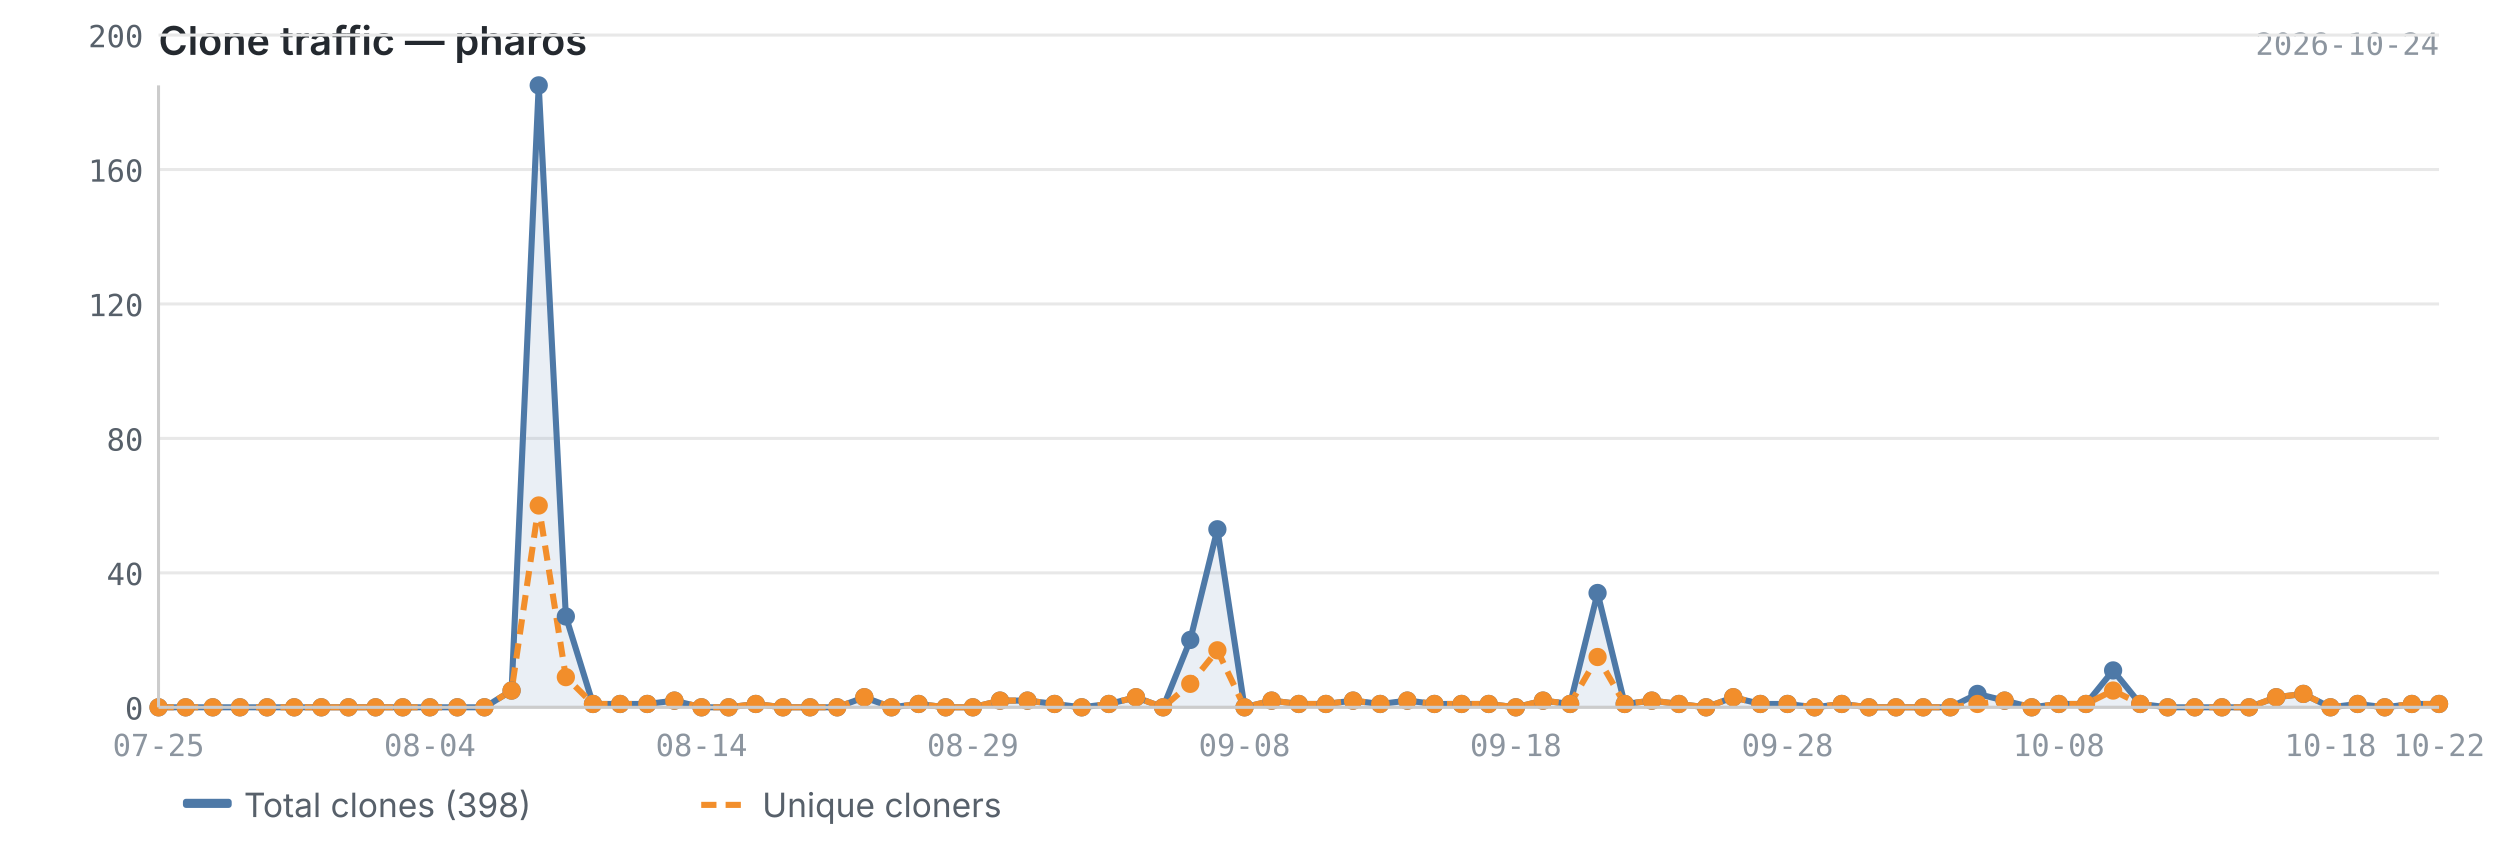
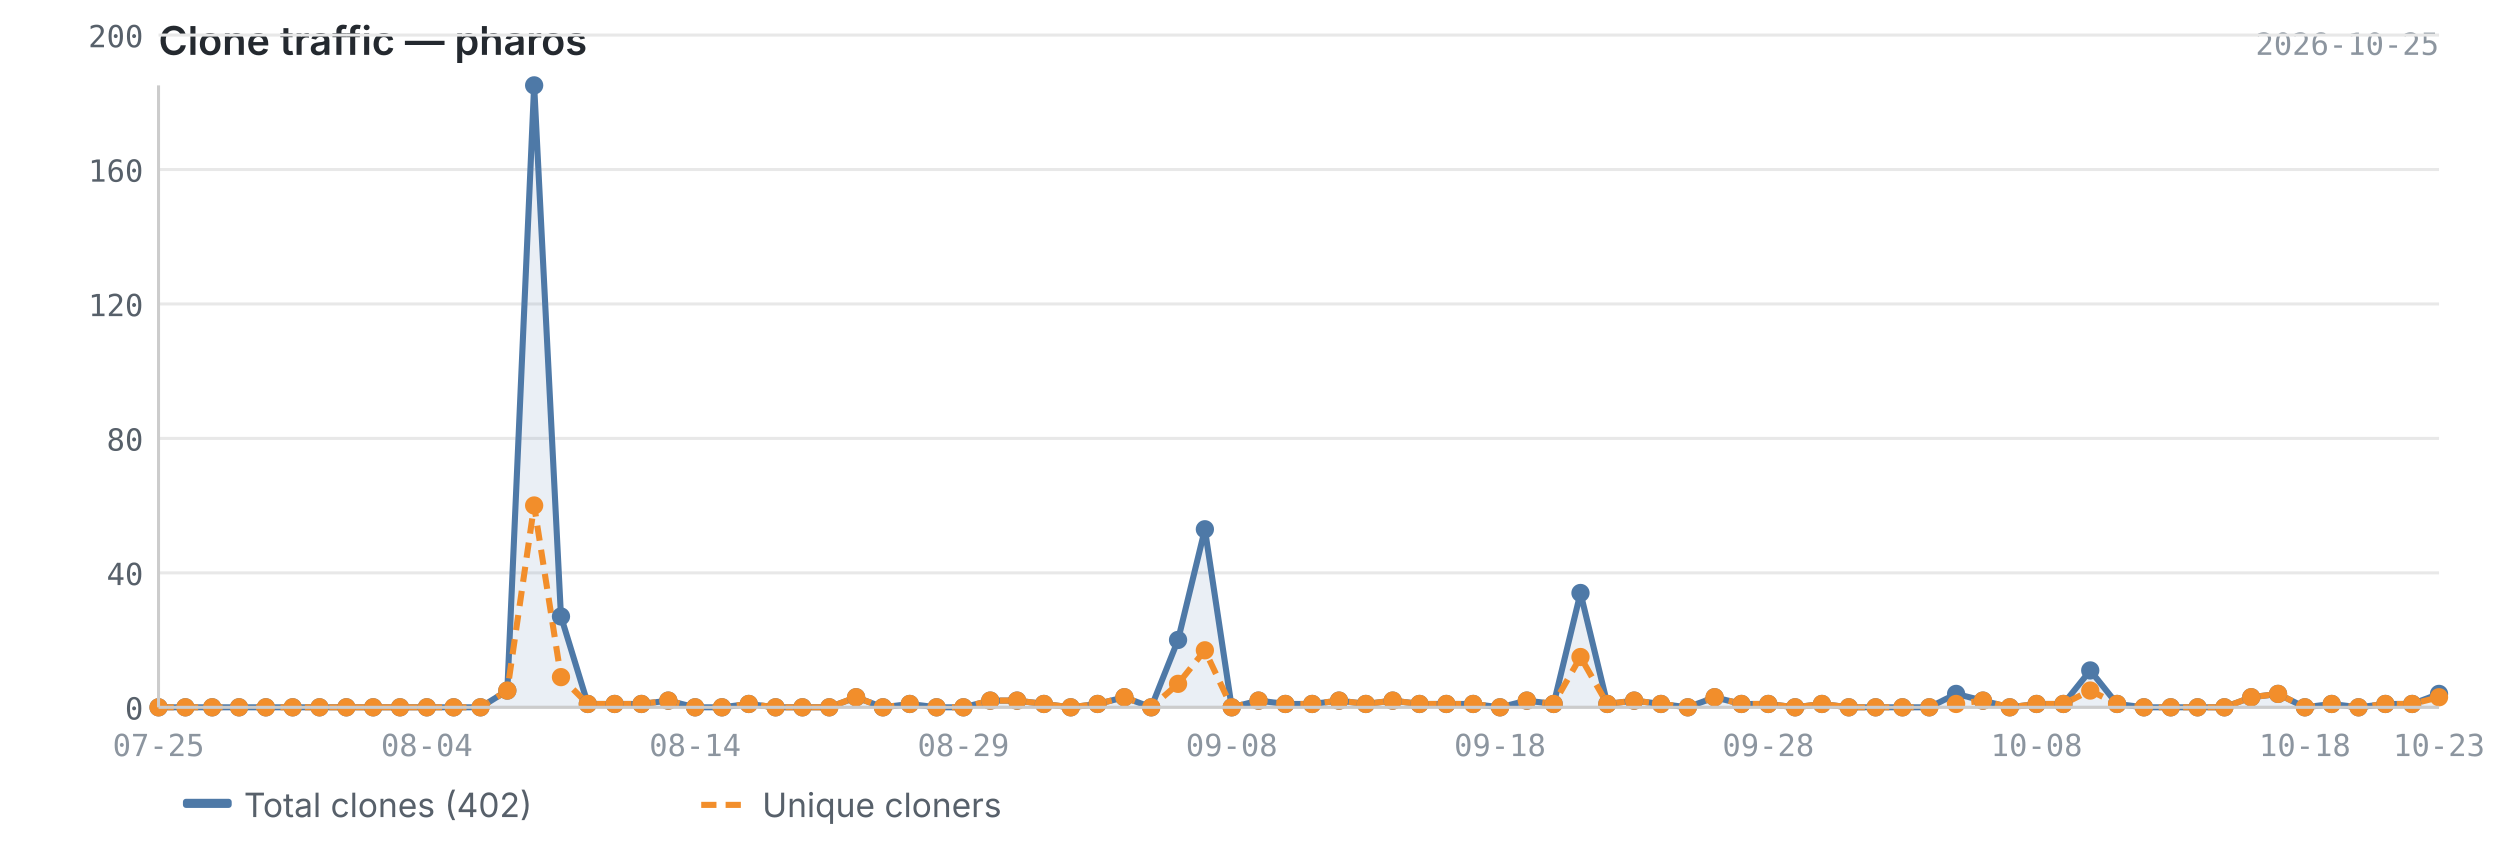
<svg xmlns="http://www.w3.org/2000/svg" viewBox="0 0 820 280" width="820" height="280">
  <text x="52" y="18" font-size="13" font-weight="600" fill="#24292f" font-family="-apple-system, BlinkMacSystemFont, 'Segoe UI', sans-serif">Clone traffic — pharos</text>
-   <text x="800" y="18" font-size="10" fill="#8c959f" font-family="ui-monospace, SFMono-Regular, 'SF Mono', Menlo, monospace" text-anchor="end">2026-10-24</text>
+   <text x="800" y="18" font-size="10" fill="#8c959f" font-family="ui-monospace, SFMono-Regular, 'SF Mono', Menlo, monospace" text-anchor="end">2026-10-25</text>
  <line x1="52" y1="232.0" x2="800" y2="232.0" stroke="#e8e8e8" stroke-width="1" />
  <line x1="52" y1="187.9" x2="800" y2="187.9" stroke="#e8e8e8" stroke-width="1" />
  <line x1="52" y1="143.8" x2="800" y2="143.8" stroke="#e8e8e8" stroke-width="1" />
  <line x1="52" y1="99.7" x2="800" y2="99.7" stroke="#e8e8e8" stroke-width="1" />
  <line x1="52" y1="55.6" x2="800" y2="55.6" stroke="#e8e8e8" stroke-width="1" />
  <line x1="52" y1="11.5" x2="800" y2="11.5" stroke="#e8e8e8" stroke-width="1" />
-   <path d="M52.0,232.0 L52.0,232.0 L60.9,232.0 L69.8,232.0 L78.7,232.0 L87.6,232.0 L96.5,232.0 L105.4,232.0 L114.3,232.0 L123.2,232.0 L132.1,232.0 L141.0,232.0 L150.0,232.0 L158.9,232.0 L167.8,226.5 L176.7,28.0 L185.6,202.2 L194.5,230.9 L203.4,230.9 L212.3,230.9 L221.2,229.8 L230.1,232.0 L239.0,232.0 L247.9,230.9 L256.8,232.0 L265.7,232.0 L274.6,232.0 L283.5,228.7 L292.4,232.0 L301.3,230.9 L310.2,232.0 L319.1,232.0 L328.0,229.8 L337.0,229.8 L345.9,230.9 L354.8,232.0 L363.7,230.9 L372.6,228.7 L381.5,232.0 L390.4,209.9 L399.3,173.6 L408.2,232.0 L417.1,229.8 L426.0,230.9 L434.9,230.9 L443.8,229.8 L452.7,230.9 L461.6,229.8 L470.5,230.9 L479.4,230.9 L488.3,230.9 L497.2,232.0 L506.1,229.8 L515.0,230.9 L524.0,194.5 L532.9,230.9 L541.8,229.8 L550.7,230.9 L559.6,232.0 L568.5,228.7 L577.4,230.9 L586.3,230.9 L595.2,232.0 L604.1,230.9 L613.0,232.0 L621.9,232.0 L630.8,232.0 L639.7,232.0 L648.6,227.6 L657.5,229.8 L666.4,232.0 L675.3,230.9 L684.2,230.9 L693.1,219.9 L702.0,230.9 L711.0,232.0 L719.9,232.0 L728.8,232.0 L737.7,232.0 L746.6,228.7 L755.5,227.6 L764.4,232.0 L773.3,230.9 L782.2,232.0 L791.1,230.9 L800.0,230.9 L800.0,232.0 L52.0,232.0Z" fill="#4e79a7" opacity="0.12" />
-   <polyline points="52.0,232.0 60.9,232.0 69.8,232.0 78.7,232.0 87.6,232.0 96.5,232.0 105.4,232.0 114.3,232.0 123.2,232.0 132.1,232.0 141.0,232.0 150.0,232.0 158.9,232.0 167.8,226.5 176.7,28.0 185.6,202.2 194.5,230.9 203.4,230.9 212.3,230.9 221.2,229.8 230.1,232.0 239.0,232.0 247.9,230.9 256.8,232.0 265.7,232.0 274.6,232.0 283.5,228.7 292.4,232.0 301.3,230.9 310.2,232.0 319.1,232.0 328.0,229.8 337.0,229.8 345.9,230.9 354.8,232.0 363.7,230.9 372.6,228.7 381.5,232.0 390.4,209.9 399.3,173.6 408.2,232.0 417.1,229.8 426.0,230.9 434.9,230.9 443.8,229.8 452.7,230.9 461.6,229.8 470.5,230.9 479.4,230.9 488.3,230.9 497.2,232.0 506.1,229.8 515.0,230.9 524.0,194.5 532.9,230.9 541.8,229.8 550.7,230.9 559.6,232.0 568.5,228.7 577.4,230.9 586.3,230.9 595.2,232.0 604.1,230.9 613.0,232.0 621.9,232.0 630.8,232.0 639.7,232.0 648.6,227.6 657.5,229.8 666.4,232.0 675.3,230.9 684.2,230.9 693.1,219.9 702.0,230.9 711.0,232.0 719.9,232.0 728.8,232.0 737.7,232.0 746.6,228.7 755.5,227.6 764.4,232.0 773.3,230.9 782.2,232.0 791.1,230.9 800.0,230.9" fill="none" stroke="#4e79a7" stroke-width="2" stroke-linejoin="round" />
-   <polyline points="52.0,232.0 60.9,232.0 69.8,232.0 78.7,232.0 87.6,232.0 96.5,232.0 105.4,232.0 114.3,232.0 123.2,232.0 132.1,232.0 141.0,232.0 150.0,232.0 158.9,232.0 167.8,226.5 176.7,165.8 185.6,222.1 194.5,230.9 203.4,230.9 212.3,230.9 221.2,229.8 230.1,232.0 239.0,232.0 247.9,230.9 256.8,232.0 265.7,232.0 274.6,232.0 283.5,228.7 292.4,232.0 301.3,230.9 310.2,232.0 319.1,232.0 328.0,229.8 337.0,229.8 345.9,230.9 354.8,232.0 363.7,230.9 372.6,228.7 381.5,232.0 390.4,224.3 399.3,213.3 408.2,232.0 417.1,229.8 426.0,230.9 434.9,230.9 443.8,229.8 452.7,230.9 461.6,229.8 470.5,230.9 479.4,230.9 488.3,230.9 497.2,232.0 506.1,229.8 515.0,230.9 524.0,215.5 532.9,230.9 541.8,229.8 550.7,230.9 559.6,232.0 568.5,228.7 577.4,230.9 586.3,230.9 595.2,232.0 604.1,230.9 613.0,232.0 621.9,232.0 630.8,232.0 639.7,232.0 648.6,230.9 657.5,229.8 666.4,232.0 675.3,230.9 684.2,230.9 693.1,226.5 702.0,230.9 711.0,232.0 719.9,232.0 728.8,232.0 737.7,232.0 746.6,228.7 755.5,227.6 764.4,232.0 773.3,230.9 782.2,232.0 791.1,230.9 800.0,230.9" fill="none" stroke="#f28e2b" stroke-width="2" stroke-linejoin="round" stroke-dasharray="5,3" />
+   <path d="M52.0,232.0 L52.0,232.0 L60.8,232.0 L69.6,232.0 L78.4,232.0 L87.2,232.0 L96.0,232.0 L104.8,232.0 L113.6,232.0 L122.4,232.0 L131.2,232.0 L140.0,232.0 L148.8,232.0 L157.6,232.0 L166.4,226.5 L175.2,28.0 L184.0,202.2 L192.8,230.9 L201.6,230.9 L210.4,230.9 L219.2,229.8 L228.0,232.0 L236.8,232.0 L245.6,230.9 L254.4,232.0 L263.2,232.0 L272.0,232.0 L280.8,228.7 L289.6,232.0 L298.4,230.9 L307.2,232.0 L316.0,232.0 L324.8,229.8 L333.6,229.8 L342.4,230.9 L351.2,232.0 L360.0,230.9 L368.8,228.7 L377.6,232.0 L386.4,209.9 L395.2,173.6 L404.0,232.0 L412.8,229.8 L421.6,230.9 L430.4,230.9 L439.2,229.8 L448.0,230.9 L456.8,229.8 L465.6,230.9 L474.4,230.9 L483.2,230.9 L492.0,232.0 L500.8,229.8 L509.6,230.9 L518.4,194.5 L527.2,230.9 L536.0,229.8 L544.8,230.9 L553.6,232.0 L562.4,228.7 L571.2,230.9 L580.0,230.9 L588.8,232.0 L597.6,230.9 L606.4,232.0 L615.2,232.0 L624.0,232.0 L632.8,232.0 L641.6,227.6 L650.4,229.8 L659.2,232.0 L668.0,230.9 L676.8,230.9 L685.6,219.9 L694.4,230.9 L703.2,232.0 L712.0,232.0 L720.8,232.0 L729.6,232.0 L738.4,228.7 L747.2,227.6 L756.0,232.0 L764.8,230.9 L773.6,232.0 L782.4,230.9 L791.2,230.9 L800.0,227.6 L800.0,232.0 L52.0,232.0Z" fill="#4e79a7" opacity="0.12" />
+   <polyline points="52.0,232.0 60.8,232.0 69.6,232.0 78.4,232.0 87.2,232.0 96.0,232.0 104.8,232.0 113.6,232.0 122.4,232.0 131.2,232.0 140.0,232.0 148.8,232.0 157.6,232.0 166.4,226.5 175.2,28.0 184.0,202.2 192.8,230.9 201.6,230.9 210.4,230.9 219.2,229.8 228.0,232.0 236.8,232.0 245.6,230.9 254.4,232.0 263.2,232.0 272.0,232.0 280.8,228.7 289.6,232.0 298.4,230.9 307.2,232.0 316.0,232.0 324.8,229.8 333.6,229.8 342.4,230.9 351.2,232.0 360.0,230.9 368.8,228.7 377.6,232.0 386.4,209.9 395.2,173.6 404.0,232.0 412.8,229.8 421.6,230.9 430.4,230.9 439.2,229.8 448.0,230.9 456.8,229.8 465.6,230.9 474.4,230.9 483.2,230.9 492.0,232.0 500.8,229.8 509.6,230.9 518.4,194.5 527.2,230.9 536.0,229.8 544.8,230.9 553.6,232.0 562.4,228.7 571.2,230.9 580.0,230.9 588.8,232.0 597.6,230.9 606.4,232.0 615.2,232.0 624.0,232.0 632.8,232.0 641.6,227.6 650.4,229.8 659.2,232.0 668.0,230.9 676.8,230.9 685.6,219.9 694.4,230.9 703.2,232.0 712.0,232.0 720.8,232.0 729.6,232.0 738.4,228.7 747.2,227.6 756.0,232.0 764.8,230.9 773.6,232.0 782.4,230.9 791.2,230.9 800.0,227.6" fill="none" stroke="#4e79a7" stroke-width="2" stroke-linejoin="round" />
+   <polyline points="52.0,232.0 60.8,232.0 69.6,232.0 78.4,232.0 87.2,232.0 96.0,232.0 104.8,232.0 113.6,232.0 122.4,232.0 131.2,232.0 140.0,232.0 148.8,232.0 157.6,232.0 166.4,226.5 175.2,165.8 184.0,222.1 192.8,230.9 201.6,230.9 210.4,230.9 219.2,229.8 228.0,232.0 236.8,232.0 245.6,230.9 254.4,232.0 263.2,232.0 272.0,232.0 280.8,228.7 289.6,232.0 298.4,230.9 307.2,232.0 316.0,232.0 324.8,229.8 333.6,229.8 342.4,230.9 351.2,232.0 360.0,230.9 368.8,228.7 377.6,232.0 386.4,224.3 395.2,213.3 404.0,232.0 412.8,229.8 421.6,230.9 430.4,230.9 439.2,229.8 448.0,230.9 456.8,229.8 465.6,230.9 474.4,230.9 483.2,230.9 492.0,232.0 500.8,229.8 509.6,230.9 518.4,215.5 527.2,230.9 536.0,229.8 544.8,230.9 553.6,232.0 562.4,228.7 571.2,230.9 580.0,230.9 588.8,232.0 597.6,230.9 606.4,232.0 615.2,232.0 624.0,232.0 632.8,232.0 641.6,230.9 650.4,229.8 659.2,232.0 668.0,230.9 676.8,230.9 685.6,226.5 694.4,230.9 703.2,232.0 712.0,232.0 720.8,232.0 729.6,232.0 738.4,228.7 747.2,227.6 756.0,232.0 764.8,230.9 773.6,232.0 782.4,230.9 791.2,230.9 800.0,228.7" fill="none" stroke="#f28e2b" stroke-width="2" stroke-linejoin="round" stroke-dasharray="5,3" />
  <circle cx="52.0" cy="232.0" r="3" fill="#4e79a7" />
-   <circle cx="60.9" cy="232.0" r="3" fill="#4e79a7" />
-   <circle cx="69.8" cy="232.0" r="3" fill="#4e79a7" />
-   <circle cx="78.7" cy="232.0" r="3" fill="#4e79a7" />
-   <circle cx="87.6" cy="232.0" r="3" fill="#4e79a7" />
-   <circle cx="96.5" cy="232.0" r="3" fill="#4e79a7" />
-   <circle cx="105.4" cy="232.0" r="3" fill="#4e79a7" />
-   <circle cx="114.3" cy="232.0" r="3" fill="#4e79a7" />
-   <circle cx="123.2" cy="232.0" r="3" fill="#4e79a7" />
-   <circle cx="132.1" cy="232.0" r="3" fill="#4e79a7" />
-   <circle cx="141.0" cy="232.0" r="3" fill="#4e79a7" />
-   <circle cx="150.0" cy="232.0" r="3" fill="#4e79a7" />
-   <circle cx="158.9" cy="232.0" r="3" fill="#4e79a7" />
-   <circle cx="167.8" cy="226.5" r="3" fill="#4e79a7" />
-   <circle cx="176.7" cy="28.0" r="3" fill="#4e79a7" />
-   <circle cx="185.6" cy="202.2" r="3" fill="#4e79a7" />
-   <circle cx="194.5" cy="230.9" r="3" fill="#4e79a7" />
-   <circle cx="203.4" cy="230.9" r="3" fill="#4e79a7" />
-   <circle cx="212.3" cy="230.9" r="3" fill="#4e79a7" />
-   <circle cx="221.2" cy="229.8" r="3" fill="#4e79a7" />
-   <circle cx="230.1" cy="232.0" r="3" fill="#4e79a7" />
-   <circle cx="239.0" cy="232.0" r="3" fill="#4e79a7" />
-   <circle cx="247.9" cy="230.9" r="3" fill="#4e79a7" />
-   <circle cx="256.8" cy="232.0" r="3" fill="#4e79a7" />
-   <circle cx="265.7" cy="232.0" r="3" fill="#4e79a7" />
-   <circle cx="274.6" cy="232.0" r="3" fill="#4e79a7" />
-   <circle cx="283.5" cy="228.7" r="3" fill="#4e79a7" />
-   <circle cx="292.4" cy="232.0" r="3" fill="#4e79a7" />
-   <circle cx="301.3" cy="230.9" r="3" fill="#4e79a7" />
-   <circle cx="310.2" cy="232.0" r="3" fill="#4e79a7" />
-   <circle cx="319.1" cy="232.0" r="3" fill="#4e79a7" />
-   <circle cx="328.0" cy="229.8" r="3" fill="#4e79a7" />
-   <circle cx="337.0" cy="229.8" r="3" fill="#4e79a7" />
-   <circle cx="345.9" cy="230.9" r="3" fill="#4e79a7" />
-   <circle cx="354.8" cy="232.0" r="3" fill="#4e79a7" />
-   <circle cx="363.7" cy="230.9" r="3" fill="#4e79a7" />
-   <circle cx="372.6" cy="228.7" r="3" fill="#4e79a7" />
-   <circle cx="381.5" cy="232.0" r="3" fill="#4e79a7" />
-   <circle cx="390.4" cy="209.9" r="3" fill="#4e79a7" />
-   <circle cx="399.3" cy="173.6" r="3" fill="#4e79a7" />
-   <circle cx="408.2" cy="232.0" r="3" fill="#4e79a7" />
-   <circle cx="417.1" cy="229.8" r="3" fill="#4e79a7" />
-   <circle cx="426.0" cy="230.9" r="3" fill="#4e79a7" />
-   <circle cx="434.9" cy="230.9" r="3" fill="#4e79a7" />
-   <circle cx="443.8" cy="229.8" r="3" fill="#4e79a7" />
-   <circle cx="452.7" cy="230.9" r="3" fill="#4e79a7" />
-   <circle cx="461.6" cy="229.8" r="3" fill="#4e79a7" />
-   <circle cx="470.5" cy="230.9" r="3" fill="#4e79a7" />
-   <circle cx="479.4" cy="230.9" r="3" fill="#4e79a7" />
-   <circle cx="488.3" cy="230.9" r="3" fill="#4e79a7" />
-   <circle cx="497.2" cy="232.0" r="3" fill="#4e79a7" />
-   <circle cx="506.1" cy="229.8" r="3" fill="#4e79a7" />
-   <circle cx="515.0" cy="230.9" r="3" fill="#4e79a7" />
-   <circle cx="524.0" cy="194.5" r="3" fill="#4e79a7" />
-   <circle cx="532.9" cy="230.9" r="3" fill="#4e79a7" />
-   <circle cx="541.8" cy="229.8" r="3" fill="#4e79a7" />
-   <circle cx="550.7" cy="230.9" r="3" fill="#4e79a7" />
-   <circle cx="559.6" cy="232.0" r="3" fill="#4e79a7" />
-   <circle cx="568.5" cy="228.7" r="3" fill="#4e79a7" />
-   <circle cx="577.4" cy="230.9" r="3" fill="#4e79a7" />
-   <circle cx="586.3" cy="230.9" r="3" fill="#4e79a7" />
-   <circle cx="595.2" cy="232.0" r="3" fill="#4e79a7" />
-   <circle cx="604.1" cy="230.9" r="3" fill="#4e79a7" />
-   <circle cx="613.0" cy="232.0" r="3" fill="#4e79a7" />
-   <circle cx="621.9" cy="232.0" r="3" fill="#4e79a7" />
-   <circle cx="630.8" cy="232.0" r="3" fill="#4e79a7" />
-   <circle cx="639.7" cy="232.0" r="3" fill="#4e79a7" />
-   <circle cx="648.6" cy="227.6" r="3" fill="#4e79a7" />
-   <circle cx="657.5" cy="229.8" r="3" fill="#4e79a7" />
-   <circle cx="666.4" cy="232.0" r="3" fill="#4e79a7" />
-   <circle cx="675.3" cy="230.9" r="3" fill="#4e79a7" />
-   <circle cx="684.2" cy="230.9" r="3" fill="#4e79a7" />
-   <circle cx="693.1" cy="219.9" r="3" fill="#4e79a7" />
-   <circle cx="702.0" cy="230.9" r="3" fill="#4e79a7" />
-   <circle cx="711.0" cy="232.0" r="3" fill="#4e79a7" />
-   <circle cx="719.9" cy="232.0" r="3" fill="#4e79a7" />
-   <circle cx="728.8" cy="232.0" r="3" fill="#4e79a7" />
-   <circle cx="737.7" cy="232.0" r="3" fill="#4e79a7" />
-   <circle cx="746.6" cy="228.7" r="3" fill="#4e79a7" />
-   <circle cx="755.5" cy="227.6" r="3" fill="#4e79a7" />
-   <circle cx="764.4" cy="232.0" r="3" fill="#4e79a7" />
-   <circle cx="773.3" cy="230.9" r="3" fill="#4e79a7" />
-   <circle cx="782.2" cy="232.0" r="3" fill="#4e79a7" />
-   <circle cx="791.1" cy="230.9" r="3" fill="#4e79a7" />
-   <circle cx="800.0" cy="230.9" r="3" fill="#4e79a7" />
+   <circle cx="60.8" cy="232.0" r="3" fill="#4e79a7" />
+   <circle cx="69.6" cy="232.0" r="3" fill="#4e79a7" />
+   <circle cx="78.4" cy="232.0" r="3" fill="#4e79a7" />
+   <circle cx="87.2" cy="232.0" r="3" fill="#4e79a7" />
+   <circle cx="96.0" cy="232.0" r="3" fill="#4e79a7" />
+   <circle cx="104.8" cy="232.0" r="3" fill="#4e79a7" />
+   <circle cx="113.6" cy="232.0" r="3" fill="#4e79a7" />
+   <circle cx="122.4" cy="232.0" r="3" fill="#4e79a7" />
+   <circle cx="131.2" cy="232.0" r="3" fill="#4e79a7" />
+   <circle cx="140.0" cy="232.0" r="3" fill="#4e79a7" />
+   <circle cx="148.8" cy="232.0" r="3" fill="#4e79a7" />
+   <circle cx="157.6" cy="232.0" r="3" fill="#4e79a7" />
+   <circle cx="166.4" cy="226.5" r="3" fill="#4e79a7" />
+   <circle cx="175.2" cy="28.0" r="3" fill="#4e79a7" />
+   <circle cx="184.0" cy="202.2" r="3" fill="#4e79a7" />
+   <circle cx="192.8" cy="230.9" r="3" fill="#4e79a7" />
+   <circle cx="201.6" cy="230.9" r="3" fill="#4e79a7" />
+   <circle cx="210.4" cy="230.9" r="3" fill="#4e79a7" />
+   <circle cx="219.2" cy="229.8" r="3" fill="#4e79a7" />
+   <circle cx="228.0" cy="232.0" r="3" fill="#4e79a7" />
+   <circle cx="236.8" cy="232.0" r="3" fill="#4e79a7" />
+   <circle cx="245.6" cy="230.9" r="3" fill="#4e79a7" />
+   <circle cx="254.4" cy="232.0" r="3" fill="#4e79a7" />
+   <circle cx="263.2" cy="232.0" r="3" fill="#4e79a7" />
+   <circle cx="272.0" cy="232.0" r="3" fill="#4e79a7" />
+   <circle cx="280.8" cy="228.7" r="3" fill="#4e79a7" />
+   <circle cx="289.6" cy="232.0" r="3" fill="#4e79a7" />
+   <circle cx="298.4" cy="230.9" r="3" fill="#4e79a7" />
+   <circle cx="307.2" cy="232.0" r="3" fill="#4e79a7" />
+   <circle cx="316.0" cy="232.0" r="3" fill="#4e79a7" />
+   <circle cx="324.8" cy="229.8" r="3" fill="#4e79a7" />
+   <circle cx="333.6" cy="229.8" r="3" fill="#4e79a7" />
+   <circle cx="342.4" cy="230.9" r="3" fill="#4e79a7" />
+   <circle cx="351.2" cy="232.0" r="3" fill="#4e79a7" />
+   <circle cx="360.0" cy="230.9" r="3" fill="#4e79a7" />
+   <circle cx="368.8" cy="228.7" r="3" fill="#4e79a7" />
+   <circle cx="377.6" cy="232.0" r="3" fill="#4e79a7" />
+   <circle cx="386.4" cy="209.9" r="3" fill="#4e79a7" />
+   <circle cx="395.2" cy="173.6" r="3" fill="#4e79a7" />
+   <circle cx="404.0" cy="232.0" r="3" fill="#4e79a7" />
+   <circle cx="412.8" cy="229.8" r="3" fill="#4e79a7" />
+   <circle cx="421.6" cy="230.9" r="3" fill="#4e79a7" />
+   <circle cx="430.4" cy="230.9" r="3" fill="#4e79a7" />
+   <circle cx="439.2" cy="229.8" r="3" fill="#4e79a7" />
+   <circle cx="448.0" cy="230.9" r="3" fill="#4e79a7" />
+   <circle cx="456.8" cy="229.8" r="3" fill="#4e79a7" />
+   <circle cx="465.6" cy="230.9" r="3" fill="#4e79a7" />
+   <circle cx="474.4" cy="230.9" r="3" fill="#4e79a7" />
+   <circle cx="483.2" cy="230.9" r="3" fill="#4e79a7" />
+   <circle cx="492.0" cy="232.0" r="3" fill="#4e79a7" />
+   <circle cx="500.8" cy="229.8" r="3" fill="#4e79a7" />
+   <circle cx="509.6" cy="230.9" r="3" fill="#4e79a7" />
+   <circle cx="518.4" cy="194.5" r="3" fill="#4e79a7" />
+   <circle cx="527.2" cy="230.9" r="3" fill="#4e79a7" />
+   <circle cx="536.0" cy="229.8" r="3" fill="#4e79a7" />
+   <circle cx="544.8" cy="230.9" r="3" fill="#4e79a7" />
+   <circle cx="553.6" cy="232.0" r="3" fill="#4e79a7" />
+   <circle cx="562.4" cy="228.7" r="3" fill="#4e79a7" />
+   <circle cx="571.2" cy="230.9" r="3" fill="#4e79a7" />
+   <circle cx="580.0" cy="230.9" r="3" fill="#4e79a7" />
+   <circle cx="588.8" cy="232.0" r="3" fill="#4e79a7" />
+   <circle cx="597.6" cy="230.9" r="3" fill="#4e79a7" />
+   <circle cx="606.4" cy="232.0" r="3" fill="#4e79a7" />
+   <circle cx="615.2" cy="232.0" r="3" fill="#4e79a7" />
+   <circle cx="624.0" cy="232.0" r="3" fill="#4e79a7" />
+   <circle cx="632.8" cy="232.0" r="3" fill="#4e79a7" />
+   <circle cx="641.6" cy="227.6" r="3" fill="#4e79a7" />
+   <circle cx="650.4" cy="229.8" r="3" fill="#4e79a7" />
+   <circle cx="659.2" cy="232.0" r="3" fill="#4e79a7" />
+   <circle cx="668.0" cy="230.9" r="3" fill="#4e79a7" />
+   <circle cx="676.8" cy="230.9" r="3" fill="#4e79a7" />
+   <circle cx="685.6" cy="219.9" r="3" fill="#4e79a7" />
+   <circle cx="694.4" cy="230.9" r="3" fill="#4e79a7" />
+   <circle cx="703.2" cy="232.0" r="3" fill="#4e79a7" />
+   <circle cx="712.0" cy="232.0" r="3" fill="#4e79a7" />
+   <circle cx="720.8" cy="232.0" r="3" fill="#4e79a7" />
+   <circle cx="729.6" cy="232.0" r="3" fill="#4e79a7" />
+   <circle cx="738.4" cy="228.7" r="3" fill="#4e79a7" />
+   <circle cx="747.2" cy="227.6" r="3" fill="#4e79a7" />
+   <circle cx="756.0" cy="232.0" r="3" fill="#4e79a7" />
+   <circle cx="764.8" cy="230.9" r="3" fill="#4e79a7" />
+   <circle cx="773.6" cy="232.0" r="3" fill="#4e79a7" />
+   <circle cx="782.4" cy="230.9" r="3" fill="#4e79a7" />
+   <circle cx="791.2" cy="230.9" r="3" fill="#4e79a7" />
+   <circle cx="800.0" cy="227.6" r="3" fill="#4e79a7" />
  <circle cx="52.0" cy="232.0" r="3" fill="#f28e2b" />
-   <circle cx="60.9" cy="232.0" r="3" fill="#f28e2b" />
-   <circle cx="69.8" cy="232.0" r="3" fill="#f28e2b" />
-   <circle cx="78.7" cy="232.0" r="3" fill="#f28e2b" />
-   <circle cx="87.6" cy="232.0" r="3" fill="#f28e2b" />
-   <circle cx="96.5" cy="232.0" r="3" fill="#f28e2b" />
-   <circle cx="105.4" cy="232.0" r="3" fill="#f28e2b" />
-   <circle cx="114.3" cy="232.0" r="3" fill="#f28e2b" />
-   <circle cx="123.2" cy="232.0" r="3" fill="#f28e2b" />
-   <circle cx="132.1" cy="232.0" r="3" fill="#f28e2b" />
-   <circle cx="141.0" cy="232.0" r="3" fill="#f28e2b" />
-   <circle cx="150.0" cy="232.0" r="3" fill="#f28e2b" />
-   <circle cx="158.9" cy="232.0" r="3" fill="#f28e2b" />
-   <circle cx="167.8" cy="226.5" r="3" fill="#f28e2b" />
-   <circle cx="176.7" cy="165.8" r="3" fill="#f28e2b" />
-   <circle cx="185.6" cy="222.1" r="3" fill="#f28e2b" />
-   <circle cx="194.5" cy="230.9" r="3" fill="#f28e2b" />
-   <circle cx="203.4" cy="230.9" r="3" fill="#f28e2b" />
-   <circle cx="212.3" cy="230.9" r="3" fill="#f28e2b" />
-   <circle cx="221.2" cy="229.8" r="3" fill="#f28e2b" />
-   <circle cx="230.1" cy="232.0" r="3" fill="#f28e2b" />
-   <circle cx="239.0" cy="232.0" r="3" fill="#f28e2b" />
-   <circle cx="247.9" cy="230.9" r="3" fill="#f28e2b" />
-   <circle cx="256.8" cy="232.0" r="3" fill="#f28e2b" />
-   <circle cx="265.7" cy="232.0" r="3" fill="#f28e2b" />
-   <circle cx="274.6" cy="232.0" r="3" fill="#f28e2b" />
-   <circle cx="283.5" cy="228.7" r="3" fill="#f28e2b" />
-   <circle cx="292.4" cy="232.0" r="3" fill="#f28e2b" />
-   <circle cx="301.3" cy="230.9" r="3" fill="#f28e2b" />
-   <circle cx="310.2" cy="232.0" r="3" fill="#f28e2b" />
-   <circle cx="319.1" cy="232.0" r="3" fill="#f28e2b" />
-   <circle cx="328.0" cy="229.8" r="3" fill="#f28e2b" />
-   <circle cx="337.0" cy="229.8" r="3" fill="#f28e2b" />
-   <circle cx="345.9" cy="230.9" r="3" fill="#f28e2b" />
-   <circle cx="354.8" cy="232.0" r="3" fill="#f28e2b" />
-   <circle cx="363.7" cy="230.9" r="3" fill="#f28e2b" />
-   <circle cx="372.6" cy="228.7" r="3" fill="#f28e2b" />
-   <circle cx="381.5" cy="232.0" r="3" fill="#f28e2b" />
-   <circle cx="390.4" cy="224.3" r="3" fill="#f28e2b" />
-   <circle cx="399.3" cy="213.3" r="3" fill="#f28e2b" />
-   <circle cx="408.2" cy="232.0" r="3" fill="#f28e2b" />
-   <circle cx="417.1" cy="229.8" r="3" fill="#f28e2b" />
-   <circle cx="426.0" cy="230.9" r="3" fill="#f28e2b" />
-   <circle cx="434.9" cy="230.9" r="3" fill="#f28e2b" />
-   <circle cx="443.8" cy="229.8" r="3" fill="#f28e2b" />
-   <circle cx="452.7" cy="230.9" r="3" fill="#f28e2b" />
-   <circle cx="461.6" cy="229.8" r="3" fill="#f28e2b" />
-   <circle cx="470.5" cy="230.9" r="3" fill="#f28e2b" />
-   <circle cx="479.4" cy="230.9" r="3" fill="#f28e2b" />
-   <circle cx="488.3" cy="230.9" r="3" fill="#f28e2b" />
-   <circle cx="497.2" cy="232.0" r="3" fill="#f28e2b" />
-   <circle cx="506.1" cy="229.8" r="3" fill="#f28e2b" />
-   <circle cx="515.0" cy="230.9" r="3" fill="#f28e2b" />
-   <circle cx="524.0" cy="215.5" r="3" fill="#f28e2b" />
-   <circle cx="532.9" cy="230.9" r="3" fill="#f28e2b" />
-   <circle cx="541.8" cy="229.8" r="3" fill="#f28e2b" />
-   <circle cx="550.7" cy="230.9" r="3" fill="#f28e2b" />
-   <circle cx="559.6" cy="232.0" r="3" fill="#f28e2b" />
-   <circle cx="568.5" cy="228.7" r="3" fill="#f28e2b" />
-   <circle cx="577.4" cy="230.9" r="3" fill="#f28e2b" />
-   <circle cx="586.3" cy="230.9" r="3" fill="#f28e2b" />
-   <circle cx="595.2" cy="232.0" r="3" fill="#f28e2b" />
-   <circle cx="604.1" cy="230.9" r="3" fill="#f28e2b" />
-   <circle cx="613.0" cy="232.0" r="3" fill="#f28e2b" />
-   <circle cx="621.9" cy="232.0" r="3" fill="#f28e2b" />
-   <circle cx="630.8" cy="232.0" r="3" fill="#f28e2b" />
-   <circle cx="639.7" cy="232.0" r="3" fill="#f28e2b" />
-   <circle cx="648.6" cy="230.9" r="3" fill="#f28e2b" />
-   <circle cx="657.5" cy="229.8" r="3" fill="#f28e2b" />
-   <circle cx="666.4" cy="232.0" r="3" fill="#f28e2b" />
-   <circle cx="675.3" cy="230.9" r="3" fill="#f28e2b" />
-   <circle cx="684.2" cy="230.9" r="3" fill="#f28e2b" />
-   <circle cx="693.1" cy="226.5" r="3" fill="#f28e2b" />
-   <circle cx="702.0" cy="230.9" r="3" fill="#f28e2b" />
-   <circle cx="711.0" cy="232.0" r="3" fill="#f28e2b" />
-   <circle cx="719.9" cy="232.0" r="3" fill="#f28e2b" />
-   <circle cx="728.8" cy="232.0" r="3" fill="#f28e2b" />
-   <circle cx="737.7" cy="232.0" r="3" fill="#f28e2b" />
-   <circle cx="746.6" cy="228.7" r="3" fill="#f28e2b" />
-   <circle cx="755.5" cy="227.6" r="3" fill="#f28e2b" />
-   <circle cx="764.4" cy="232.0" r="3" fill="#f28e2b" />
-   <circle cx="773.3" cy="230.9" r="3" fill="#f28e2b" />
-   <circle cx="782.2" cy="232.0" r="3" fill="#f28e2b" />
-   <circle cx="791.1" cy="230.9" r="3" fill="#f28e2b" />
-   <circle cx="800.0" cy="230.9" r="3" fill="#f28e2b" />
+   <circle cx="60.8" cy="232.0" r="3" fill="#f28e2b" />
+   <circle cx="69.6" cy="232.0" r="3" fill="#f28e2b" />
+   <circle cx="78.4" cy="232.0" r="3" fill="#f28e2b" />
+   <circle cx="87.2" cy="232.0" r="3" fill="#f28e2b" />
+   <circle cx="96.0" cy="232.0" r="3" fill="#f28e2b" />
+   <circle cx="104.8" cy="232.0" r="3" fill="#f28e2b" />
+   <circle cx="113.6" cy="232.0" r="3" fill="#f28e2b" />
+   <circle cx="122.4" cy="232.0" r="3" fill="#f28e2b" />
+   <circle cx="131.2" cy="232.0" r="3" fill="#f28e2b" />
+   <circle cx="140.0" cy="232.0" r="3" fill="#f28e2b" />
+   <circle cx="148.8" cy="232.0" r="3" fill="#f28e2b" />
+   <circle cx="157.6" cy="232.0" r="3" fill="#f28e2b" />
+   <circle cx="166.4" cy="226.5" r="3" fill="#f28e2b" />
+   <circle cx="175.2" cy="165.8" r="3" fill="#f28e2b" />
+   <circle cx="184.0" cy="222.1" r="3" fill="#f28e2b" />
+   <circle cx="192.8" cy="230.9" r="3" fill="#f28e2b" />
+   <circle cx="201.6" cy="230.9" r="3" fill="#f28e2b" />
+   <circle cx="210.4" cy="230.9" r="3" fill="#f28e2b" />
+   <circle cx="219.2" cy="229.8" r="3" fill="#f28e2b" />
+   <circle cx="228.0" cy="232.0" r="3" fill="#f28e2b" />
+   <circle cx="236.8" cy="232.0" r="3" fill="#f28e2b" />
+   <circle cx="245.6" cy="230.9" r="3" fill="#f28e2b" />
+   <circle cx="254.4" cy="232.0" r="3" fill="#f28e2b" />
+   <circle cx="263.2" cy="232.0" r="3" fill="#f28e2b" />
+   <circle cx="272.0" cy="232.0" r="3" fill="#f28e2b" />
+   <circle cx="280.8" cy="228.7" r="3" fill="#f28e2b" />
+   <circle cx="289.6" cy="232.0" r="3" fill="#f28e2b" />
+   <circle cx="298.4" cy="230.9" r="3" fill="#f28e2b" />
+   <circle cx="307.2" cy="232.0" r="3" fill="#f28e2b" />
+   <circle cx="316.0" cy="232.0" r="3" fill="#f28e2b" />
+   <circle cx="324.8" cy="229.8" r="3" fill="#f28e2b" />
+   <circle cx="333.6" cy="229.8" r="3" fill="#f28e2b" />
+   <circle cx="342.4" cy="230.9" r="3" fill="#f28e2b" />
+   <circle cx="351.2" cy="232.0" r="3" fill="#f28e2b" />
+   <circle cx="360.0" cy="230.9" r="3" fill="#f28e2b" />
+   <circle cx="368.8" cy="228.7" r="3" fill="#f28e2b" />
+   <circle cx="377.6" cy="232.0" r="3" fill="#f28e2b" />
+   <circle cx="386.4" cy="224.3" r="3" fill="#f28e2b" />
+   <circle cx="395.2" cy="213.3" r="3" fill="#f28e2b" />
+   <circle cx="404.0" cy="232.0" r="3" fill="#f28e2b" />
+   <circle cx="412.8" cy="229.8" r="3" fill="#f28e2b" />
+   <circle cx="421.6" cy="230.9" r="3" fill="#f28e2b" />
+   <circle cx="430.4" cy="230.9" r="3" fill="#f28e2b" />
+   <circle cx="439.2" cy="229.8" r="3" fill="#f28e2b" />
+   <circle cx="448.0" cy="230.9" r="3" fill="#f28e2b" />
+   <circle cx="456.8" cy="229.8" r="3" fill="#f28e2b" />
+   <circle cx="465.6" cy="230.9" r="3" fill="#f28e2b" />
+   <circle cx="474.4" cy="230.9" r="3" fill="#f28e2b" />
+   <circle cx="483.2" cy="230.9" r="3" fill="#f28e2b" />
+   <circle cx="492.0" cy="232.0" r="3" fill="#f28e2b" />
+   <circle cx="500.8" cy="229.8" r="3" fill="#f28e2b" />
+   <circle cx="509.6" cy="230.9" r="3" fill="#f28e2b" />
+   <circle cx="518.4" cy="215.5" r="3" fill="#f28e2b" />
+   <circle cx="527.2" cy="230.9" r="3" fill="#f28e2b" />
+   <circle cx="536.0" cy="229.8" r="3" fill="#f28e2b" />
+   <circle cx="544.8" cy="230.9" r="3" fill="#f28e2b" />
+   <circle cx="553.6" cy="232.0" r="3" fill="#f28e2b" />
+   <circle cx="562.4" cy="228.7" r="3" fill="#f28e2b" />
+   <circle cx="571.2" cy="230.9" r="3" fill="#f28e2b" />
+   <circle cx="580.0" cy="230.9" r="3" fill="#f28e2b" />
+   <circle cx="588.8" cy="232.0" r="3" fill="#f28e2b" />
+   <circle cx="597.6" cy="230.9" r="3" fill="#f28e2b" />
+   <circle cx="606.4" cy="232.0" r="3" fill="#f28e2b" />
+   <circle cx="615.2" cy="232.0" r="3" fill="#f28e2b" />
+   <circle cx="624.0" cy="232.0" r="3" fill="#f28e2b" />
+   <circle cx="632.8" cy="232.0" r="3" fill="#f28e2b" />
+   <circle cx="641.6" cy="230.9" r="3" fill="#f28e2b" />
+   <circle cx="650.4" cy="229.8" r="3" fill="#f28e2b" />
+   <circle cx="659.2" cy="232.0" r="3" fill="#f28e2b" />
+   <circle cx="668.0" cy="230.9" r="3" fill="#f28e2b" />
+   <circle cx="676.8" cy="230.9" r="3" fill="#f28e2b" />
+   <circle cx="685.6" cy="226.5" r="3" fill="#f28e2b" />
+   <circle cx="694.4" cy="230.9" r="3" fill="#f28e2b" />
+   <circle cx="703.2" cy="232.0" r="3" fill="#f28e2b" />
+   <circle cx="712.0" cy="232.0" r="3" fill="#f28e2b" />
+   <circle cx="720.8" cy="232.0" r="3" fill="#f28e2b" />
+   <circle cx="729.6" cy="232.0" r="3" fill="#f28e2b" />
+   <circle cx="738.4" cy="228.7" r="3" fill="#f28e2b" />
+   <circle cx="747.2" cy="227.6" r="3" fill="#f28e2b" />
+   <circle cx="756.0" cy="232.0" r="3" fill="#f28e2b" />
+   <circle cx="764.8" cy="230.9" r="3" fill="#f28e2b" />
+   <circle cx="773.6" cy="232.0" r="3" fill="#f28e2b" />
+   <circle cx="782.4" cy="230.9" r="3" fill="#f28e2b" />
+   <circle cx="791.2" cy="230.9" r="3" fill="#f28e2b" />
+   <circle cx="800.0" cy="228.7" r="3" fill="#f28e2b" />
  <line x1="52" y1="28" x2="52" y2="232" stroke="#cccccc" stroke-width="1" />
  <line x1="52" y1="232" x2="800" y2="232" stroke="#cccccc" stroke-width="1" />
  <text x="47" y="236.0" text-anchor="end" font-size="10" fill="#57606a" font-family="ui-monospace, SFMono-Regular, 'SF Mono', Menlo, monospace">0</text>
  <text x="47" y="191.9" text-anchor="end" font-size="10" fill="#57606a" font-family="ui-monospace, SFMono-Regular, 'SF Mono', Menlo, monospace">40</text>
  <text x="47" y="147.8" text-anchor="end" font-size="10" fill="#57606a" font-family="ui-monospace, SFMono-Regular, 'SF Mono', Menlo, monospace">80</text>
  <text x="47" y="103.7" text-anchor="end" font-size="10" fill="#57606a" font-family="ui-monospace, SFMono-Regular, 'SF Mono', Menlo, monospace">120</text>
  <text x="47" y="59.6" text-anchor="end" font-size="10" fill="#57606a" font-family="ui-monospace, SFMono-Regular, 'SF Mono', Menlo, monospace">160</text>
  <text x="47" y="15.5" text-anchor="end" font-size="10" fill="#57606a" font-family="ui-monospace, SFMono-Regular, 'SF Mono', Menlo, monospace">200</text>
  <text x="52.0" y="248" text-anchor="middle" font-size="10" fill="#8c959f" font-family="ui-monospace, SFMono-Regular, 'SF Mono', Menlo, monospace">07-25</text>
-   <text x="675.3" y="248" text-anchor="middle" font-size="10" fill="#8c959f" font-family="ui-monospace, SFMono-Regular, 'SF Mono', Menlo, monospace">10-08</text>
-   <text x="408.2" y="248" text-anchor="middle" font-size="10" fill="#8c959f" font-family="ui-monospace, SFMono-Regular, 'SF Mono', Menlo, monospace">09-08</text>
-   <text x="141.0" y="248" text-anchor="middle" font-size="10" fill="#8c959f" font-family="ui-monospace, SFMono-Regular, 'SF Mono', Menlo, monospace">08-04</text>
-   <text x="764.4" y="248" text-anchor="middle" font-size="10" fill="#8c959f" font-family="ui-monospace, SFMono-Regular, 'SF Mono', Menlo, monospace">10-18</text>
-   <text x="497.2" y="248" text-anchor="middle" font-size="10" fill="#8c959f" font-family="ui-monospace, SFMono-Regular, 'SF Mono', Menlo, monospace">09-18</text>
-   <text x="230.1" y="248" text-anchor="middle" font-size="10" fill="#8c959f" font-family="ui-monospace, SFMono-Regular, 'SF Mono', Menlo, monospace">08-14</text>
-   <text x="800.0" y="248" text-anchor="middle" font-size="10" fill="#8c959f" font-family="ui-monospace, SFMono-Regular, 'SF Mono', Menlo, monospace">10-22</text>
-   <text x="586.3" y="248" text-anchor="middle" font-size="10" fill="#8c959f" font-family="ui-monospace, SFMono-Regular, 'SF Mono', Menlo, monospace">09-28</text>
-   <text x="319.1" y="248" text-anchor="middle" font-size="10" fill="#8c959f" font-family="ui-monospace, SFMono-Regular, 'SF Mono', Menlo, monospace">08-29</text>
+   <text x="668.0" y="248" text-anchor="middle" font-size="10" fill="#8c959f" font-family="ui-monospace, SFMono-Regular, 'SF Mono', Menlo, monospace">10-08</text>
+   <text x="404.0" y="248" text-anchor="middle" font-size="10" fill="#8c959f" font-family="ui-monospace, SFMono-Regular, 'SF Mono', Menlo, monospace">09-08</text>
+   <text x="140.0" y="248" text-anchor="middle" font-size="10" fill="#8c959f" font-family="ui-monospace, SFMono-Regular, 'SF Mono', Menlo, monospace">08-04</text>
+   <text x="756.0" y="248" text-anchor="middle" font-size="10" fill="#8c959f" font-family="ui-monospace, SFMono-Regular, 'SF Mono', Menlo, monospace">10-18</text>
+   <text x="492.0" y="248" text-anchor="middle" font-size="10" fill="#8c959f" font-family="ui-monospace, SFMono-Regular, 'SF Mono', Menlo, monospace">09-18</text>
+   <text x="228.0" y="248" text-anchor="middle" font-size="10" fill="#8c959f" font-family="ui-monospace, SFMono-Regular, 'SF Mono', Menlo, monospace">08-14</text>
+   <text x="800.0" y="248" text-anchor="middle" font-size="10" fill="#8c959f" font-family="ui-monospace, SFMono-Regular, 'SF Mono', Menlo, monospace">10-23</text>
+   <text x="580.0" y="248" text-anchor="middle" font-size="10" fill="#8c959f" font-family="ui-monospace, SFMono-Regular, 'SF Mono', Menlo, monospace">09-28</text>
+   <text x="316.0" y="248" text-anchor="middle" font-size="10" fill="#8c959f" font-family="ui-monospace, SFMono-Regular, 'SF Mono', Menlo, monospace">08-29</text>
  <rect x="60" y="262" width="16" height="3" fill="#4e79a7" rx="1" />
-   <text x="80" y="268" font-size="11" fill="#57606a" font-family="-apple-system, BlinkMacSystemFont, 'Segoe UI', sans-serif">Total clones (398)</text>
+   <text x="80" y="268" font-size="11" fill="#57606a" font-family="-apple-system, BlinkMacSystemFont, 'Segoe UI', sans-serif">Total clones (402)</text>
  <line x1="230" y1="264" x2="246" y2="264" stroke="#f28e2b" stroke-width="2" stroke-dasharray="5,3" />
  <text x="250" y="268" font-size="11" fill="#57606a" font-family="-apple-system, BlinkMacSystemFont, 'Segoe UI', sans-serif">Unique cloners</text>
</svg>
